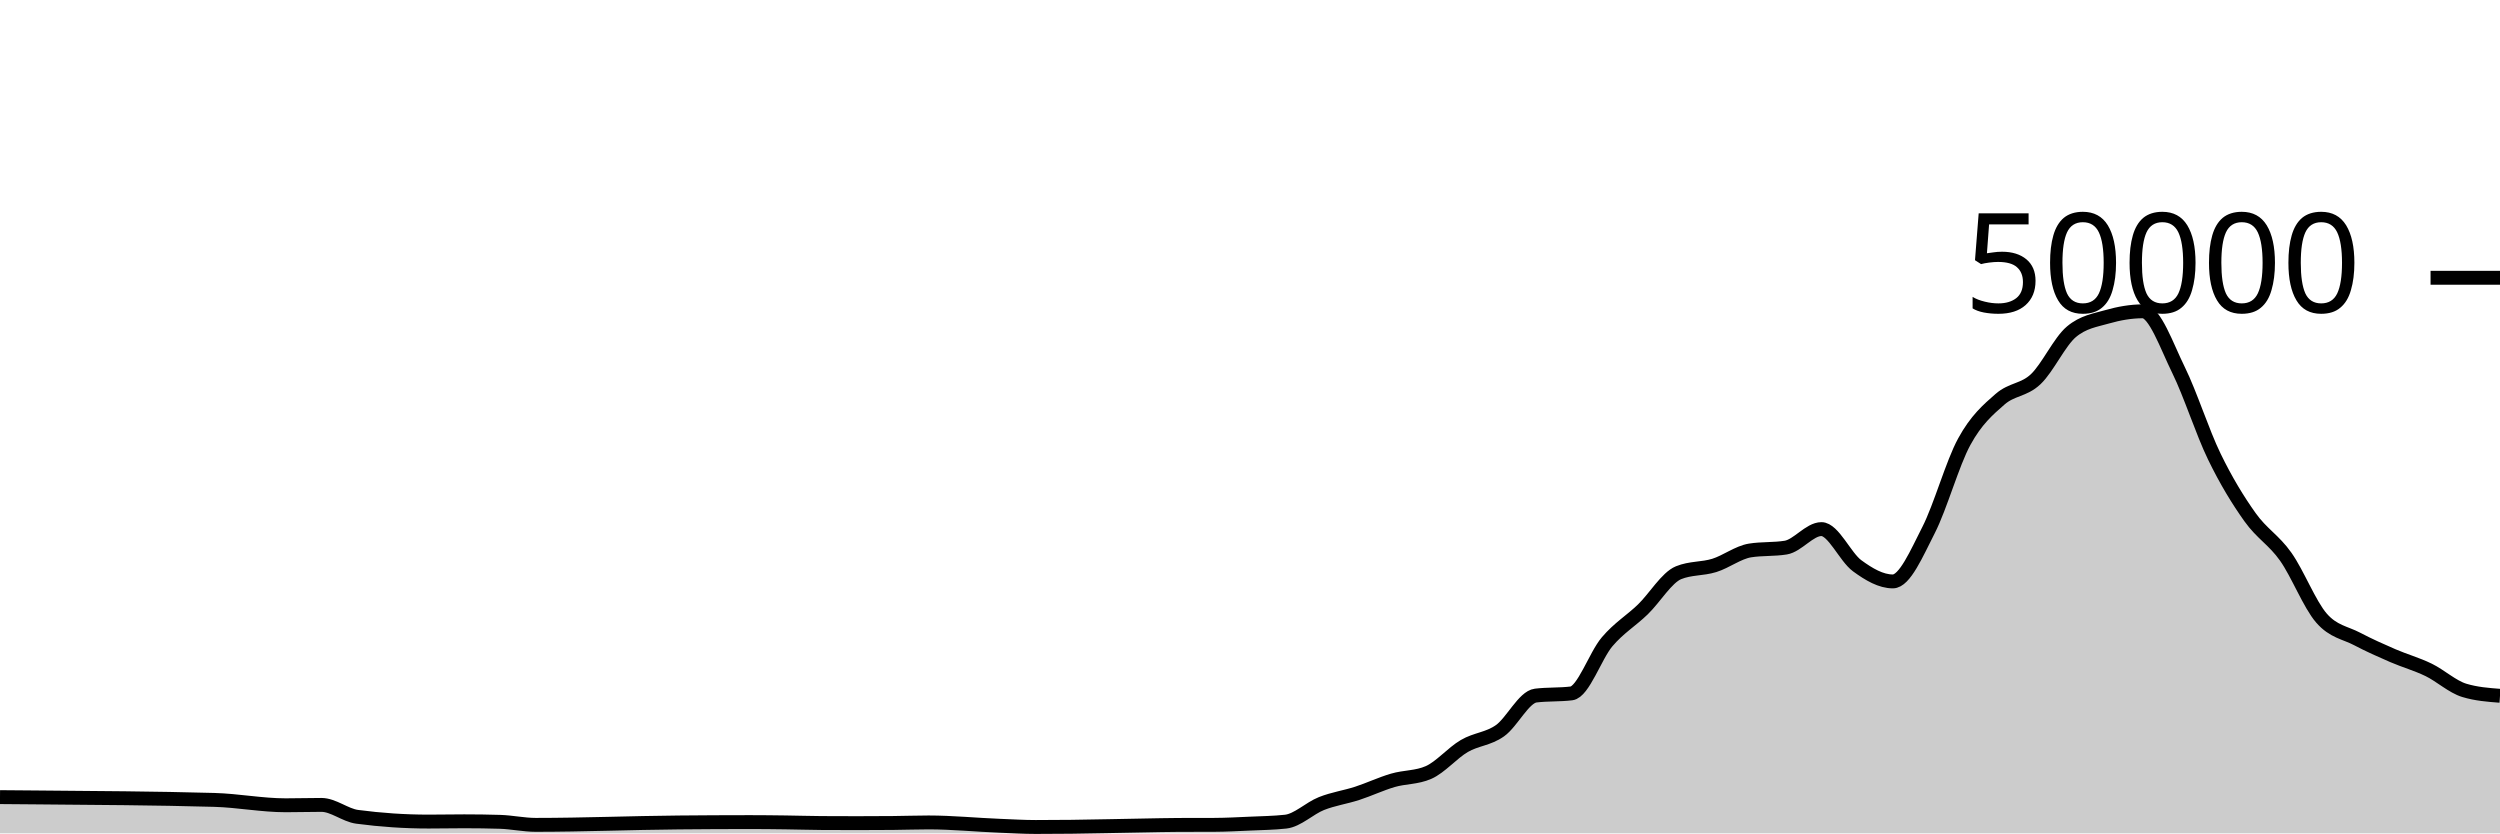
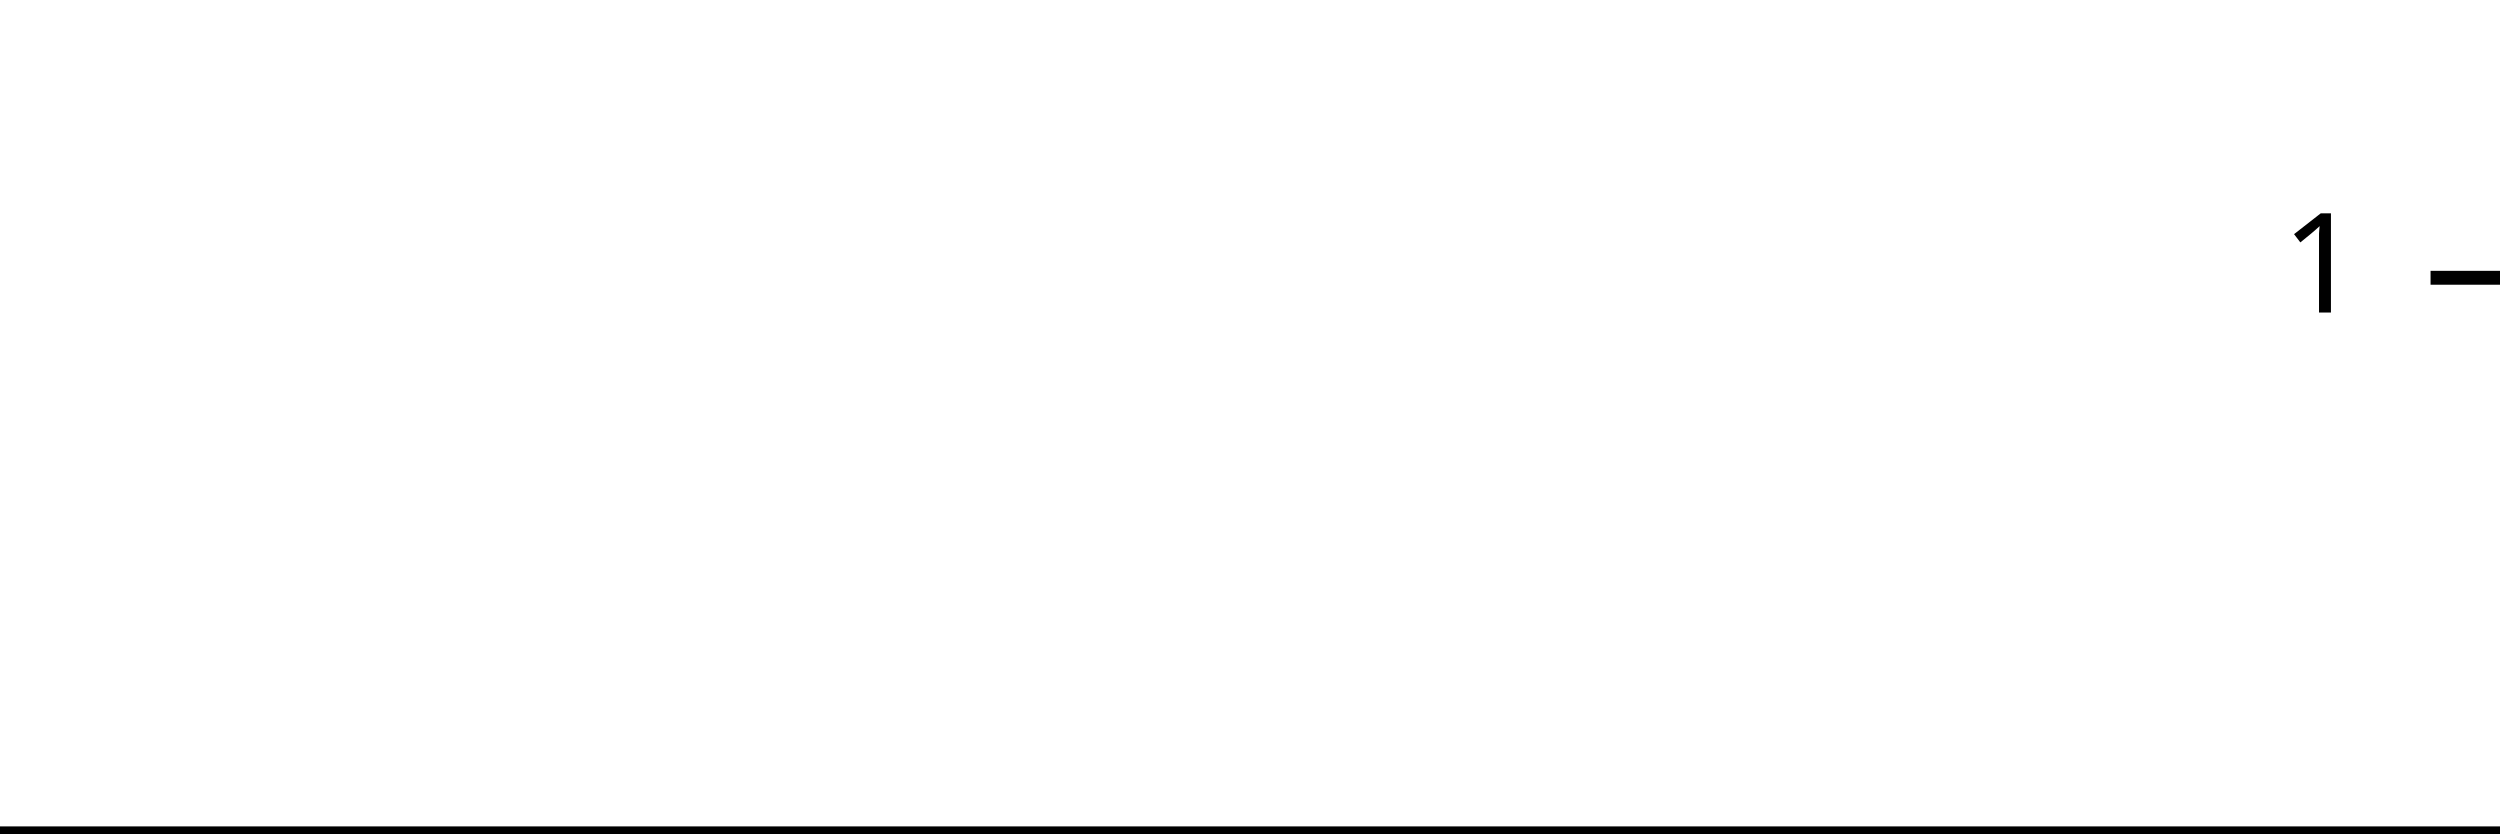
<svg xmlns="http://www.w3.org/2000/svg" viewBox="0 0 180 60">
  <g transform="translate(0,20)">
-     <path class="area" fill="rgba(0, 0, 0, 0.2)" d="M0,37.393C0.857,37.399,1.714,37.406,2.571,37.414C6.857,37.452,11.143,37.473,15.429,37.593C17.143,37.641,18.857,37.98,20.571,37.98C21.429,37.98,22.286,37.953,23.143,37.953C24,37.953,24.857,38.695,25.714,38.81C27.429,39.038,29.143,39.153,30.857,39.153C31.714,39.153,32.571,39.134,33.429,39.134C34.286,39.134,35.143,39.146,36,39.172C36.857,39.198,37.714,39.39,38.571,39.39C42,39.39,45.429,39.247,48.857,39.217C50.571,39.201,52.286,39.191,54,39.191C54.857,39.191,55.714,39.202,56.571,39.213C57.429,39.224,58.286,39.252,59.143,39.258C60,39.263,60.857,39.266,61.714,39.266C62.571,39.266,63.429,39.263,64.286,39.255C65.143,39.248,66,39.215,66.857,39.215C68.571,39.215,70.286,39.39,72,39.456C72.857,39.489,73.714,39.543,74.571,39.543C75.429,39.543,76.286,39.538,77.143,39.528C78,39.518,78.857,39.499,79.714,39.484C80.571,39.469,81.429,39.45,82.286,39.435C83.143,39.42,84,39.398,84.857,39.394C85.714,39.391,86.571,39.393,87.429,39.389C88.286,39.385,89.143,39.339,90,39.301C90.857,39.262,91.714,39.253,92.571,39.158C93.429,39.062,94.286,38.196,95.143,37.857C96,37.517,96.857,37.4,97.714,37.122C98.571,36.843,99.429,36.435,100.286,36.184C101.143,35.933,102,35.995,102.857,35.618C103.714,35.241,104.571,34.216,105.429,33.714C106.286,33.213,107.143,33.217,108,32.611C108.857,32.006,109.714,30.185,110.571,30.081C111.429,29.977,112.286,30.029,113.143,29.925C114,29.821,114.857,27.215,115.714,26.207C116.571,25.199,117.429,24.705,118.286,23.877C119.143,23.048,120,21.585,120.857,21.235C121.714,20.885,122.571,20.977,123.429,20.71C124.286,20.444,125.143,19.772,126,19.634C126.857,19.497,127.714,19.566,128.571,19.428C129.429,19.29,130.286,18.095,131.143,18.095C132,18.095,132.857,20.107,133.714,20.734C134.571,21.362,135.429,21.862,136.286,21.862C137.143,21.862,138,19.84,138.857,18.163C139.714,16.486,140.571,13.368,141.429,11.798C142.286,10.229,143.143,9.497,144,8.747C144.857,7.998,145.714,8.112,146.571,7.302C147.429,6.492,148.286,4.605,149.143,3.887C150,3.169,150.857,3.056,151.714,2.81C152.571,2.565,153.429,2.414,154.286,2.414C155.143,2.414,156,4.906,156.857,6.648C157.714,8.39,158.571,11.104,159.429,12.869C160.286,14.633,161.143,16.033,162,17.234C162.857,18.436,163.714,18.869,164.571,20.08C165.429,21.291,166.286,23.512,167.143,24.499C168,25.487,168.857,25.553,169.714,26.005C170.571,26.456,171.429,26.837,172.286,27.208C173.143,27.579,174,27.813,174.857,28.229C175.714,28.645,176.571,29.445,177.429,29.706C178.286,29.966,179.143,30.032,180,30.097L180,40C179.143,40,178.286,40,177.429,40C176.571,40,175.714,40,174.857,40C174,40,173.143,40,172.286,40C171.429,40,170.571,40,169.714,40C168.857,40,168,40,167.143,40C166.286,40,165.429,40,164.571,40C163.714,40,162.857,40,162,40C161.143,40,160.286,40,159.429,40C158.571,40,157.714,40,156.857,40C156,40,155.143,40,154.286,40C153.429,40,152.571,40,151.714,40C150.857,40,150,40,149.143,40C148.286,40,147.429,40,146.571,40C145.714,40,144.857,40,144,40C143.143,40,142.286,40,141.429,40C140.571,40,139.714,40,138.857,40C138,40,137.143,40,136.286,40C135.429,40,134.571,40,133.714,40C132.857,40,132,40,131.143,40C130.286,40,129.429,40,128.571,40C127.714,40,126.857,40,126,40C125.143,40,124.286,40,123.429,40C122.571,40,121.714,40,120.857,40C120,40,119.143,40,118.286,40C117.429,40,116.571,40,115.714,40C114.857,40,114,40,113.143,40C112.286,40,111.429,40,110.571,40C109.714,40,108.857,40,108,40C107.143,40,106.286,40,105.429,40C104.571,40,103.714,40,102.857,40C102,40,101.143,40,100.286,40C99.429,40,98.571,40,97.714,40C96.857,40,96,40,95.143,40C94.286,40,93.429,40,92.571,40C91.714,40,90.857,40,90,40C89.143,40,88.286,40,87.429,40C86.571,40,85.714,40,84.857,40C84,40,83.143,40,82.286,40C81.429,40,80.571,40,79.714,40C78.857,40,78,40,77.143,40C76.286,40,75.429,40,74.571,40C73.714,40,72.857,40,72,40C70.286,40,68.571,40,66.857,40C66,40,65.143,40,64.286,40C63.429,40,62.571,40,61.714,40C60.857,40,60,40,59.143,40C58.286,40,57.429,40,56.571,40C55.714,40,54.857,40,54,40C52.286,40,50.571,40,48.857,40C45.429,40,42,40,38.571,40C37.714,40,36.857,40,36,40C35.143,40,34.286,40,33.429,40C32.571,40,31.714,40,30.857,40C29.143,40,27.429,40,25.714,40C24.857,40,24,40,23.143,40C22.286,40,21.429,40,20.571,40C18.857,40,17.143,40,15.429,40C11.143,40,6.857,40,2.571,40C1.714,40,0.857,40,0,40Z" />
-     <path class="line" stroke="black" fill="none" d="M0,37.393C0.857,37.399,1.714,37.406,2.571,37.414C6.857,37.452,11.143,37.473,15.429,37.593C17.143,37.641,18.857,37.98,20.571,37.98C21.429,37.98,22.286,37.953,23.143,37.953C24,37.953,24.857,38.695,25.714,38.81C27.429,39.038,29.143,39.153,30.857,39.153C31.714,39.153,32.571,39.134,33.429,39.134C34.286,39.134,35.143,39.146,36,39.172C36.857,39.198,37.714,39.39,38.571,39.39C42,39.39,45.429,39.247,48.857,39.217C50.571,39.201,52.286,39.191,54,39.191C54.857,39.191,55.714,39.202,56.571,39.213C57.429,39.224,58.286,39.252,59.143,39.258C60,39.263,60.857,39.266,61.714,39.266C62.571,39.266,63.429,39.263,64.286,39.255C65.143,39.248,66,39.215,66.857,39.215C68.571,39.215,70.286,39.39,72,39.456C72.857,39.489,73.714,39.543,74.571,39.543C75.429,39.543,76.286,39.538,77.143,39.528C78,39.518,78.857,39.499,79.714,39.484C80.571,39.469,81.429,39.45,82.286,39.435C83.143,39.42,84,39.398,84.857,39.394C85.714,39.391,86.571,39.393,87.429,39.389C88.286,39.385,89.143,39.339,90,39.301C90.857,39.262,91.714,39.253,92.571,39.158C93.429,39.062,94.286,38.196,95.143,37.857C96,37.517,96.857,37.4,97.714,37.122C98.571,36.843,99.429,36.435,100.286,36.184C101.143,35.933,102,35.995,102.857,35.618C103.714,35.241,104.571,34.216,105.429,33.714C106.286,33.213,107.143,33.217,108,32.611C108.857,32.006,109.714,30.185,110.571,30.081C111.429,29.977,112.286,30.029,113.143,29.925C114,29.821,114.857,27.215,115.714,26.207C116.571,25.199,117.429,24.705,118.286,23.877C119.143,23.048,120,21.585,120.857,21.235C121.714,20.885,122.571,20.977,123.429,20.71C124.286,20.444,125.143,19.772,126,19.634C126.857,19.497,127.714,19.566,128.571,19.428C129.429,19.29,130.286,18.095,131.143,18.095C132,18.095,132.857,20.107,133.714,20.734C134.571,21.362,135.429,21.862,136.286,21.862C137.143,21.862,138,19.84,138.857,18.163C139.714,16.486,140.571,13.368,141.429,11.798C142.286,10.229,143.143,9.497,144,8.747C144.857,7.998,145.714,8.112,146.571,7.302C147.429,6.492,148.286,4.605,149.143,3.887C150,3.169,150.857,3.056,151.714,2.81C152.571,2.565,153.429,2.414,154.286,2.414C155.143,2.414,156,4.906,156.857,6.648C157.714,8.39,158.571,11.104,159.429,12.869C160.286,14.633,161.143,16.033,162,17.234C162.857,18.436,163.714,18.869,164.571,20.08C165.429,21.291,166.286,23.512,167.143,24.499C168,25.487,168.857,25.553,169.714,26.005C170.571,26.456,171.429,26.837,172.286,27.208C173.143,27.579,174,27.813,174.857,28.229C175.714,28.645,176.571,29.445,177.429,29.706C178.286,29.966,179.143,30.032,180,30.097" />
+     <path class="area" fill="rgba(0, 0, 0, 0.2)" d="M0,40C0.87,40,1.739,40,2.609,40C6.957,40,11.304,40,15.652,40C17.391,40,19.13,40,20.87,40C21.739,40,22.609,40,23.478,40C24.348,40,25.217,40,26.087,40C27.826,40,29.565,40,31.304,40C32.174,40,33.043,40,33.913,40C34.783,40,35.652,40,36.522,40C37.391,40,38.261,40,39.13,40C42.609,40,46.087,40,49.565,40C51.304,40,53.043,40,54.783,40C55.652,40,56.522,40,57.391,40C58.261,40,59.13,40,60,40C60.87,40,61.739,40,62.609,40C63.478,40,64.348,40,65.217,40C66.087,40,66.957,40,67.826,40C69.565,40,71.304,40,73.043,40C73.913,40,74.783,40,75.652,40C76.522,40,77.391,40,78.261,40C79.13,40,80,40,80.87,40C81.739,40,82.609,40,83.478,40C84.348,40,85.217,40,86.087,40C86.957,40,87.826,40,88.696,40C89.565,40,90.435,40,91.304,40C92.174,40,93.043,40,93.913,40C94.783,40,95.652,40,96.522,40C97.391,40,98.261,40,99.13,40C100,40,100.87,40,101.739,40C102.609,40,103.478,40,104.348,40C105.217,40,106.087,40,106.957,40C107.826,40,108.696,40,109.565,40C110.435,40,111.304,40,112.174,40C113.043,40,113.913,40,114.783,40C115.652,40,116.522,40,117.391,40C118.261,40,119.13,40,120,40C120.87,40,121.739,40,122.609,40C123.478,40,124.348,40,125.217,40C126.087,40,126.957,40,127.826,40C128.696,40,129.565,40,130.435,40C131.304,40,132.174,40,133.043,40C133.913,40,134.783,40,135.652,40C136.522,40,137.391,40,138.261,40C139.13,40,140,40,140.87,40C141.739,40,142.609,40,143.478,40C144.348,40,145.217,40,146.087,40C146.957,40,147.826,40,148.696,40C149.565,40,150.435,40,151.304,40C152.174,40,153.043,40,153.913,40C154.783,40,155.652,40,156.522,40C157.391,40,158.261,40,159.13,40C160,40,160.87,40,161.739,40C162.609,40,163.478,40,164.348,40C165.217,40,166.087,40,166.957,40C167.826,40,168.696,40,169.565,40C170.435,40,171.304,40,172.174,40C173.043,40,173.913,40,174.783,40C175.652,40,176.522,40,177.391,40C178.261,40,179.13,40,180,40L180,40C179.13,40,178.261,40,177.391,40C176.522,40,175.652,40,174.783,40C173.913,40,173.043,40,172.174,40C171.304,40,170.435,40,169.565,40C168.696,40,167.826,40,166.957,40C166.087,40,165.217,40,164.348,40C163.478,40,162.609,40,161.739,40C160.87,40,160,40,159.13,40C158.261,40,157.391,40,156.522,40C155.652,40,154.783,40,153.913,40C153.043,40,152.174,40,151.304,40C150.435,40,149.565,40,148.696,40C147.826,40,146.957,40,146.087,40C145.217,40,144.348,40,143.478,40C142.609,40,141.739,40,140.87,40C140,40,139.13,40,138.261,40C137.391,40,136.522,40,135.652,40C134.783,40,133.913,40,133.043,40C132.174,40,131.304,40,130.435,40C129.565,40,128.696,40,127.826,40C126.957,40,126.087,40,125.217,40C124.348,40,123.478,40,122.609,40C121.739,40,120.87,40,120,40C119.13,40,118.261,40,117.391,40C116.522,40,115.652,40,114.783,40C113.913,40,113.043,40,112.174,40C111.304,40,110.435,40,109.565,40C108.696,40,107.826,40,106.957,40C106.087,40,105.217,40,104.348,40C103.478,40,102.609,40,101.739,40C100.87,40,100,40,99.13,40C98.261,40,97.391,40,96.522,40C95.652,40,94.783,40,93.913,40C93.043,40,92.174,40,91.304,40C90.435,40,89.565,40,88.696,40C87.826,40,86.957,40,86.087,40C85.217,40,84.348,40,83.478,40C82.609,40,81.739,40,80.87,40C80,40,79.13,40,78.261,40C77.391,40,76.522,40,75.652,40C74.783,40,73.913,40,73.043,40C71.304,40,69.565,40,67.826,40C66.957,40,66.087,40,65.217,40C64.348,40,63.478,40,62.609,40C61.739,40,60.87,40,60,40C59.13,40,58.261,40,57.391,40C56.522,40,55.652,40,54.783,40C53.043,40,51.304,40,49.565,40C46.087,40,42.609,40,39.13,40C38.261,40,37.391,40,36.522,40C35.652,40,34.783,40,33.913,40C33.043,40,32.174,40,31.304,40C29.565,40,27.826,40,26.087,40C25.217,40,24.348,40,23.478,40C22.609,40,21.739,40,20.87,40C19.13,40,17.391,40,15.652,40C11.304,40,6.957,40,2.609,40C1.739,40,0.87,40,0,40Z" />
+     <path class="line" stroke="black" fill="none" d="M0,40C0.87,40,1.739,40,2.609,40C6.957,40,11.304,40,15.652,40C17.391,40,19.13,40,20.87,40C21.739,40,22.609,40,23.478,40C24.348,40,25.217,40,26.087,40C27.826,40,29.565,40,31.304,40C32.174,40,33.043,40,33.913,40C34.783,40,35.652,40,36.522,40C37.391,40,38.261,40,39.13,40C42.609,40,46.087,40,49.565,40C51.304,40,53.043,40,54.783,40C55.652,40,56.522,40,57.391,40C58.261,40,59.13,40,60,40C60.87,40,61.739,40,62.609,40C63.478,40,64.348,40,65.217,40C66.087,40,66.957,40,67.826,40C69.565,40,71.304,40,73.043,40C73.913,40,74.783,40,75.652,40C76.522,40,77.391,40,78.261,40C79.13,40,80,40,80.87,40C81.739,40,82.609,40,83.478,40C84.348,40,85.217,40,86.087,40C86.957,40,87.826,40,88.696,40C89.565,40,90.435,40,91.304,40C92.174,40,93.043,40,93.913,40C94.783,40,95.652,40,96.522,40C97.391,40,98.261,40,99.13,40C100,40,100.87,40,101.739,40C102.609,40,103.478,40,104.348,40C105.217,40,106.087,40,106.957,40C107.826,40,108.696,40,109.565,40C110.435,40,111.304,40,112.174,40C113.043,40,113.913,40,114.783,40C115.652,40,116.522,40,117.391,40C118.261,40,119.13,40,120,40C120.87,40,121.739,40,122.609,40C123.478,40,124.348,40,125.217,40C126.087,40,126.957,40,127.826,40C128.696,40,129.565,40,130.435,40C131.304,40,132.174,40,133.043,40C133.913,40,134.783,40,135.652,40C136.522,40,137.391,40,138.261,40C139.13,40,140,40,140.87,40C141.739,40,142.609,40,143.478,40C144.348,40,145.217,40,146.087,40C146.957,40,147.826,40,148.696,40C149.565,40,150.435,40,151.304,40C152.174,40,153.043,40,153.913,40C154.783,40,155.652,40,156.522,40C157.391,40,158.261,40,159.13,40C160,40,160.87,40,161.739,40C162.609,40,163.478,40,164.348,40C165.217,40,166.087,40,166.957,40C167.826,40,168.696,40,169.565,40C170.435,40,171.304,40,172.174,40C173.043,40,173.913,40,174.783,40C175.652,40,176.522,40,177.391,40C178.261,40,179.13,40,180,40" />
    <path class="axis-ceiling" stroke-width="1" stroke="black" fill="none" d="M175,0L180,0" />
-     <text class="axis-ceiling-label" font-family="sans-serif" text-anchor="end" font-size="10px" x="170" y="2.5">50000</text>
+     <text class="axis-ceiling-label" font-family="sans-serif" text-anchor="end" font-size="10px" x="170" y="2.5">1</text>
  </g>
</svg>
